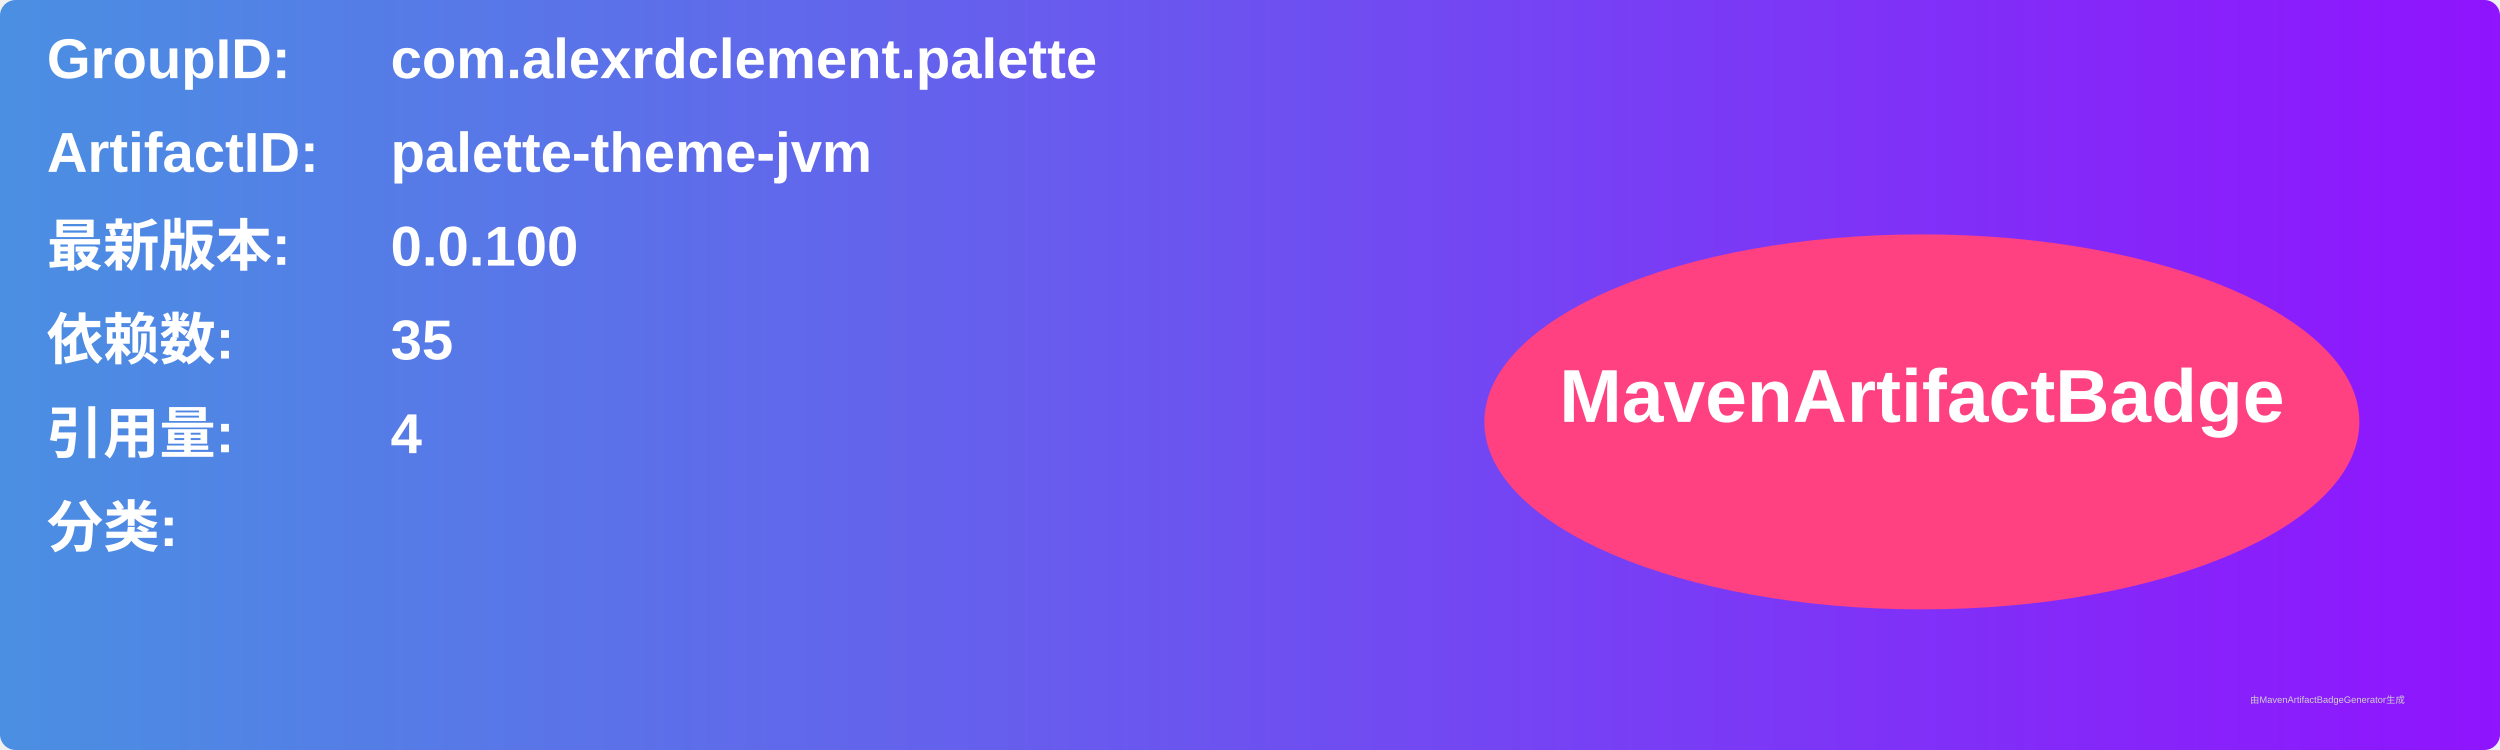
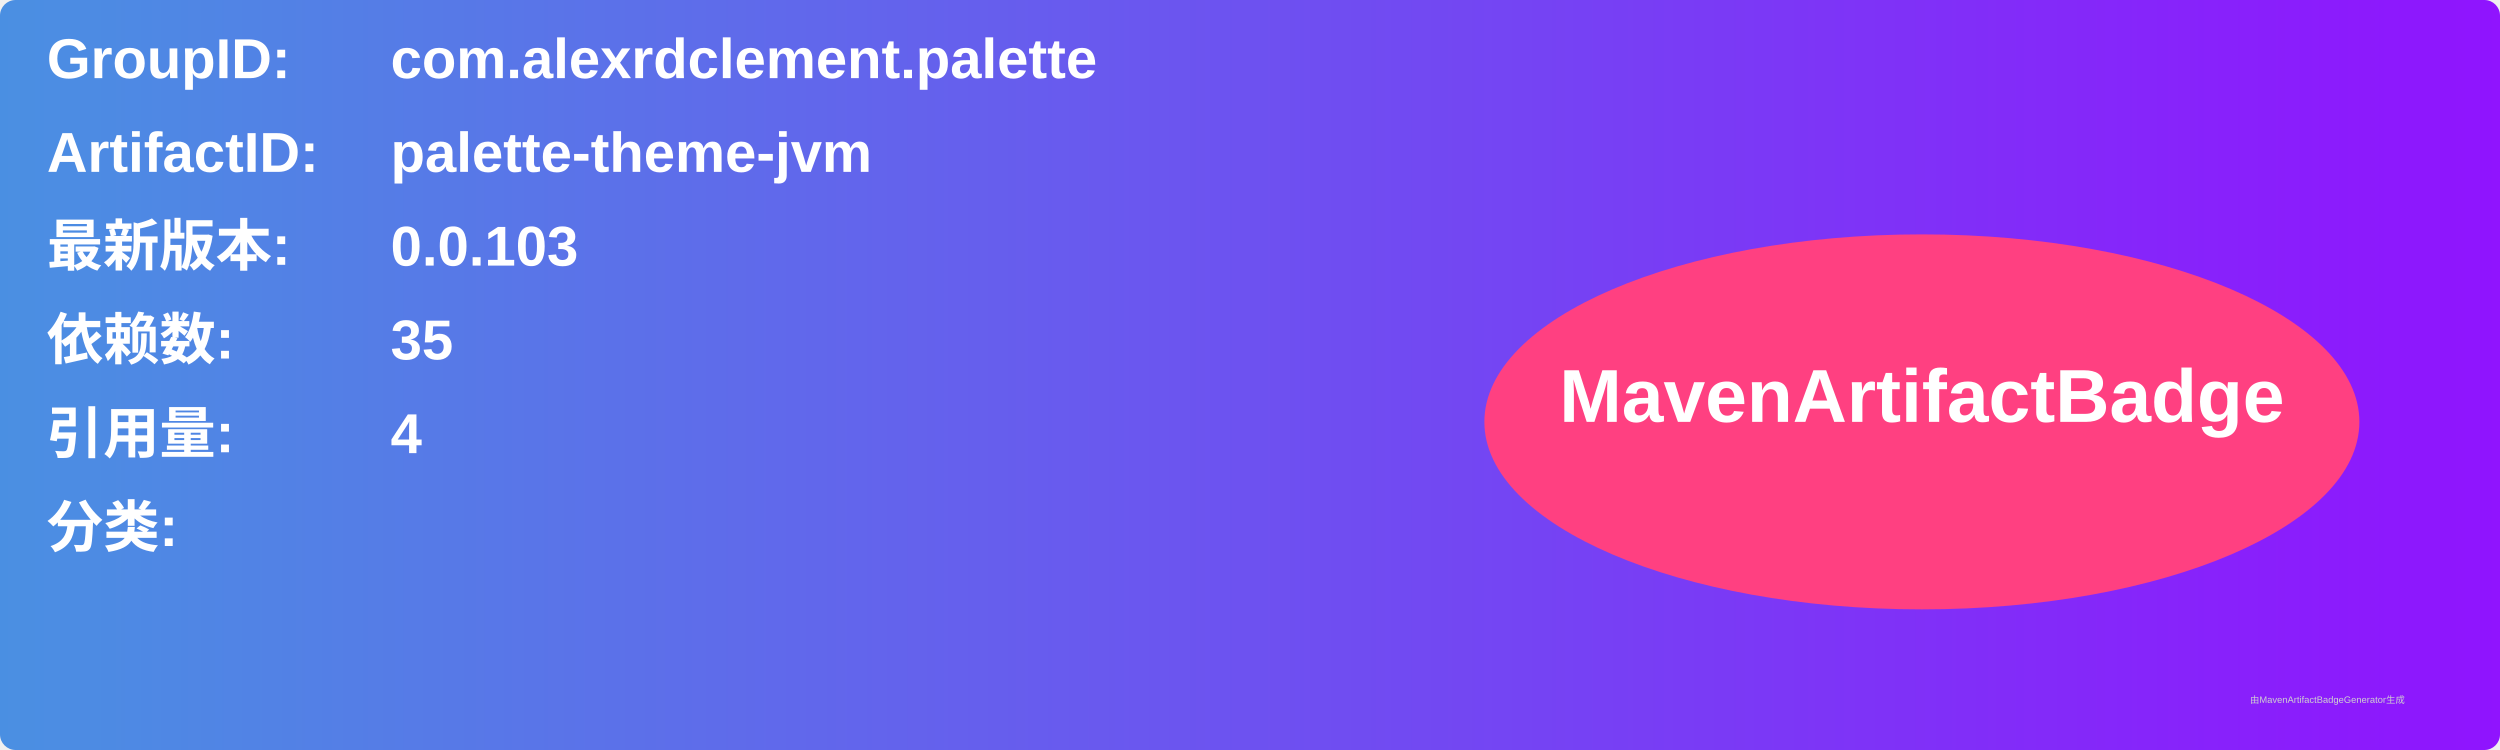
<svg xmlns="http://www.w3.org/2000/svg" width="800" height="240" viewBox="0 0 800 240">
  <linearGradient id="grad" x1="0%" y1="0%" x2="100%" y2="0%">
    <stop offset="0%" stop-color="#4a90e2" />
    <stop offset="100%" stop-color="#9013fe" />
  </linearGradient>
  <rect width="100%" height="100%" rx="5" ry="5" fill="url(#grad)" />
  <g transform="translate(15, 15)">
    <text x="0" y="10" font-family="Arial" font-size="18" fill="white" font-weight="bold" width="260">GroupID:</text>
    <text x="110" y="10" font-family="Arial" font-size="18" fill="white" font-weight="bold" width="460">com.alexrdclement.palette</text>
    <text x="0" y="40" font-family="Arial" font-size="18" fill="white" font-weight="bold" width="260">ArtifactID:</text>
    <text x="110" y="40" font-family="Arial" font-size="18" fill="white" font-weight="bold" width="460">palette-theme-jvm</text>
    <text x="0" y="70" font-family="Arial" font-size="18" fill="white" font-weight="bold">最新版本:</text>
    <text x="110" y="70" font-family="Arial" font-size="18" fill="white" font-weight="bold">
-       <tspan font-weight="bold">0.0.100</tspan>
+       <tspan font-weight="bold">0.0.103</tspan>
    </text>
    <text x="0" y="100" font-family="Arial" font-size="18" fill="white" font-weight="bold">依赖数: </text>
    <text x="110" y="100" font-family="Arial" font-size="18" fill="white">
      <tspan font-weight="bold">35</tspan>
    </text>
    <text x="0" y="130" font-family="Arial" font-size="18" fill="white" font-weight="bold">引用量: </text>
    <text x="110" y="130" font-family="Arial" font-size="18" fill="white">
      <tspan font-weight="bold">4</tspan>
    </text>
    <text x="0" y="160" font-family="Arial" font-size="18" fill="white" font-weight="bold">分类:</text>
    <text x="10" y="190" font-family="Arial" font-size="10" fill="white">
      <tspan font-weight="bold" />
    </text>
    <ellipse cx="600" cy="120" rx="140" ry="60" fill="#ff4081" />
    <text x="600" y="120" text-anchor="middle" font-family="Arial" font-size="24" fill="white" font-weight="bold">MavenArtifactBadge</text>
  </g>
  <text x="720" y="225" font-family="Arial" font-size="3" fill="#d0d0d0">由MavenArtifactBadgeGenerator生成</text>
</svg>
